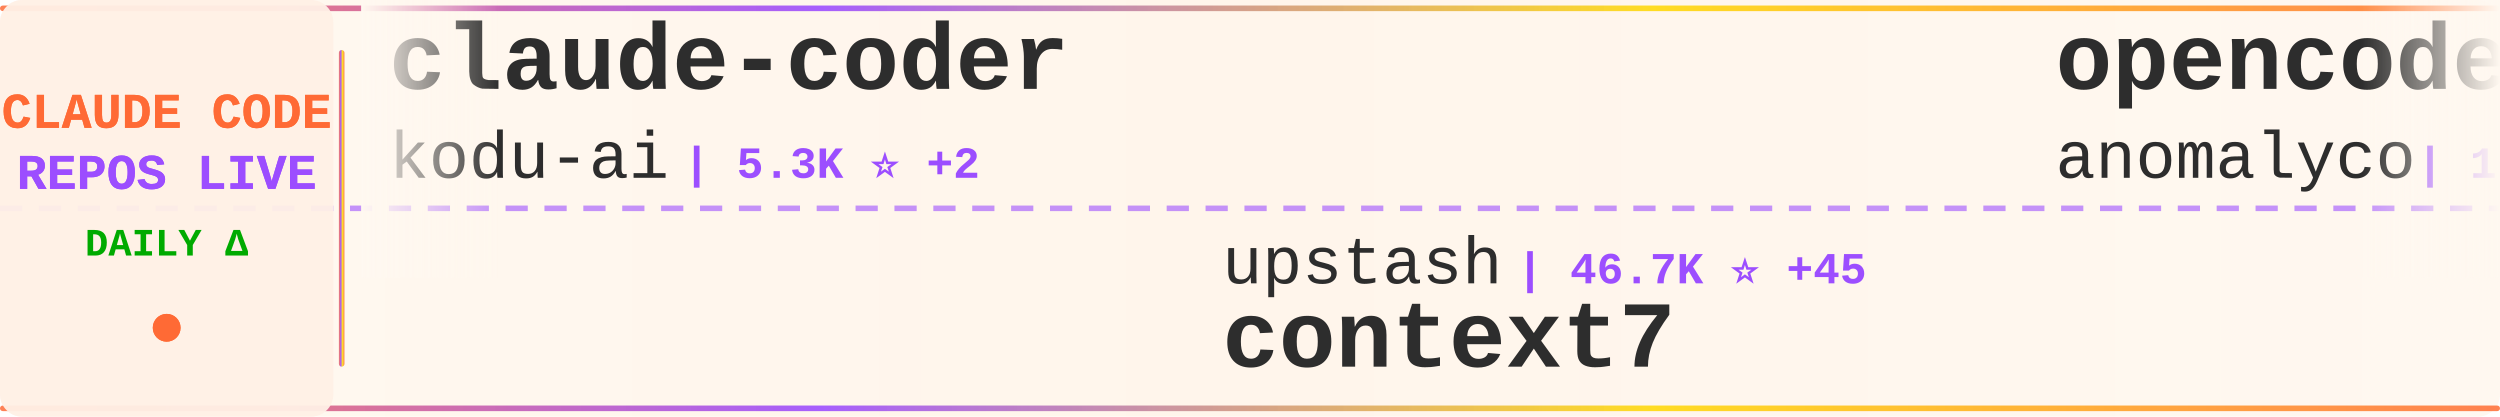
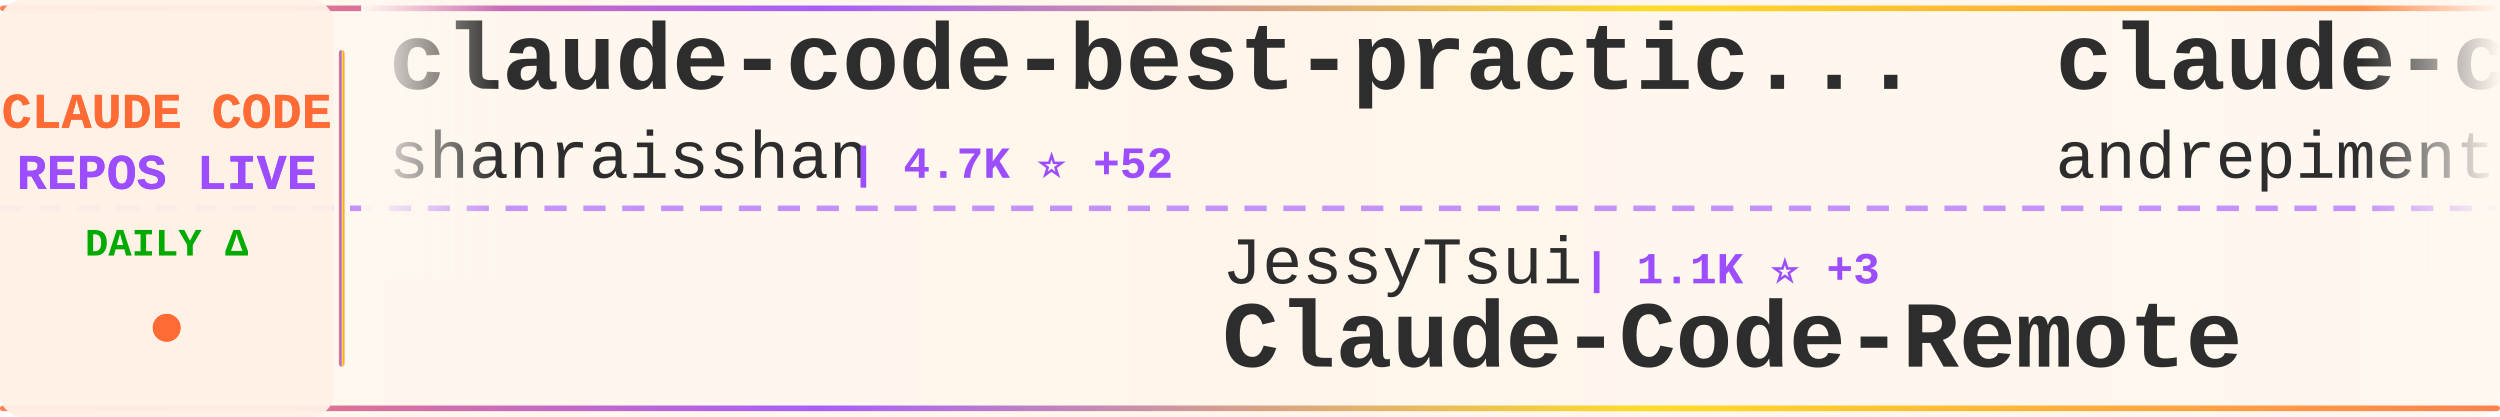
<svg xmlns="http://www.w3.org/2000/svg" width="900" height="150">
  <defs>
    <linearGradient id="tickerBg" x1="0%" y1="0%" x2="100%" y2="0%">
      <stop offset="0%" style="stop-color:#fff8f0;stop-opacity:0.98" />
      <stop offset="50%" style="stop-color:#fff5eb;stop-opacity:1" />
      <stop offset="100%" style="stop-color:#fff8f0;stop-opacity:0.98" />
    </linearGradient>
    <linearGradient id="borderGrad" x1="0%" y1="0%" x2="100%" y2="0%">
      <stop offset="0%" style="stop-color:#FF6B35;stop-opacity:0.85">
        <animate attributeName="stop-opacity" values="0.85;1;0.85" dur="2s" repeatCount="indefinite" />
      </stop>
      <stop offset="33%" style="stop-color:#9C4EFF;stop-opacity:0.9">
        <animate attributeName="stop-opacity" values="0.9;1;0.9" dur="2.2s" repeatCount="indefinite" />
      </stop>
      <stop offset="66%" style="stop-color:#FFD700;stop-opacity:0.85">
        <animate attributeName="stop-opacity" values="0.85;1;0.85" dur="1.8s" repeatCount="indefinite" />
      </stop>
      <stop offset="100%" style="stop-color:#FF6B35;stop-opacity:0.85">
        <animate attributeName="stop-opacity" values="0.85;1;0.85" dur="2s" repeatCount="indefinite" />
      </stop>
    </linearGradient>
    <filter id="textGlow">
      <feGaussianBlur stdDeviation="0.15" result="coloredBlur" />
      <feMerge>
        <feMergeNode in="coloredBlur" />
        <feMergeNode in="SourceGraphic" />
      </feMerge>
    </filter>
    <filter id="metricGlow">
      <feGaussianBlur stdDeviation="0.2" result="coloredBlur" />
      <feMerge>
        <feMergeNode in="coloredBlur" />
        <feMergeNode in="SourceGraphic" />
      </feMerge>
    </filter>
    <linearGradient id="leftFade" x1="0%" y1="0%" x2="100%" y2="0%">
      <stop offset="0%" style="stop-color:#fff8f0;stop-opacity:1" />
      <stop offset="100%" style="stop-color:#fff8f0;stop-opacity:0" />
    </linearGradient>
    <linearGradient id="rightFade" x1="0%" y1="0%" x2="100%" y2="0%">
      <stop offset="0%" style="stop-color:#fff8f0;stop-opacity:0" />
      <stop offset="100%" style="stop-color:#fff8f0;stop-opacity:1" />
    </linearGradient>
  </defs>
  <rect width="900" height="150" fill="url(#tickerBg)" rx="8" />
  <rect x="0" y="2" width="900" height="2" fill="url(#borderGrad)" rx="1" />
  <rect x="0" y="146" width="900" height="2" fill="url(#borderGrad)" rx="1" />
  <line x1="0" y1="75" x2="900" y2="75" stroke="#9C4EFF" stroke-width="2" stroke-dasharray="8 6" opacity="0.6" />
  <rect x="0" y="0" width="120" height="150" fill="#fff0e6" opacity="0.95" rx="8" />
  <text x="60" y="46" font-family="'Courier New', monospace" font-size="18" font-weight="bold" fill="#FF6B35" text-anchor="middle" filter="url(#textGlow)">
    CLAUDE CODE
  </text>
  <text x="60" y="68" font-family="'Courier New', monospace" font-size="18" font-weight="bold" fill="#9C4EFF" text-anchor="middle" filter="url(#textGlow)">
    REPOS LIVE
  </text>
  <text x="60" y="92" font-family="'Courier New', monospace" font-size="14" font-weight="bold" fill="#00aa00" text-anchor="middle">
    DAILY Δ
  </text>
  <circle cx="60" cy="118" r="5" fill="#FF6B35" filter="url(#metricGlow)">
    <animate attributeName="r" values="4;6;4" dur="1.5s" repeatCount="indefinite" />
    <animate attributeName="opacity" values="0.6;1;0.6" dur="1.5s" repeatCount="indefinite" />
  </circle>
  <rect x="122" y="18" width="2" height="114" fill="url(#borderGrad)" rx="1" />
  <clipPath id="tickerClip">
    <rect x="130" y="0" width="770" height="150" />
  </clipPath>
  <g clip-path="url(#tickerClip)">
    <g id="tickerItems">
      <animateTransform attributeName="transform" attributeType="XML" type="translate" from="0 0" to="-3000 0" dur="54s" repeatCount="indefinite" />
      <g transform="translate(0, 0)">
-         <text x="140" y="32" font-family="'Courier New', monospace" font-size="34" font-weight="bold" fill="#2d2d2d">claude-coder</text>
-         <text x="140" y="64" font-family="'Courier New', monospace" font-size="24" font-weight="normal" fill="#2d2d2d" opacity="1.0">kodu-ai</text>
-         <text x="246" y="64" font-family="'Courier New', monospace" font-size="16" font-weight="bold" fill="#9C4EFF"> | 5.3K ⭐ +2</text>
+         <text x="140" y="32" font-family="'Courier New', monospace" font-size="34" font-weight="bold" fill="#2d2d2d">claude-code-best-practic...</text>
+         <text x="140" y="64" font-family="'Courier New', monospace" font-size="24" font-weight="normal" fill="#2d2d2d" opacity="1.0">shanraisshan</text>
+         <text x="306" y="64" font-family="'Courier New', monospace" font-size="16" font-weight="bold" fill="#9C4EFF"> | 4.7K ⭐ +52</text>
      </g>
      <g transform="translate(300, 0)">
-         <text x="140" y="102" font-family="'Courier New', monospace" font-size="24" font-weight="normal" fill="#2d2d2d" opacity="1.0">upstash</text>
-         <text x="246" y="102" font-family="'Courier New', monospace" font-size="16" font-weight="bold" fill="#9C4EFF"> | 46.7K ⭐ +45</text>
-         <text x="140" y="132" font-family="'Courier New', monospace" font-size="34" font-weight="bold" fill="#2d2d2d">context7</text>
+         <text x="140" y="102" font-family="'Courier New', monospace" font-size="24" font-weight="normal" fill="#2d2d2d" opacity="1.0">JessyTsui</text>
+         <text x="270" y="102" font-family="'Courier New', monospace" font-size="16" font-weight="bold" fill="#9C4EFF"> | 1.1K ⭐ +3</text>
+         <text x="140" y="132" font-family="'Courier New', monospace" font-size="34" font-weight="bold" fill="#2d2d2d">Claude-Code-Remote</text>
      </g>
      <g transform="translate(600, 0)">
-         <text x="140" y="32" font-family="'Courier New', monospace" font-size="34" font-weight="bold" fill="#2d2d2d">opencode</text>
-         <text x="140" y="64" font-family="'Courier New', monospace" font-size="24" font-weight="normal" fill="#2d2d2d" opacity="1.0">anomalyco</text>
-         <text x="270" y="64" font-family="'Courier New', monospace" font-size="16" font-weight="bold" fill="#9C4EFF"> | 109.8K ⭐ +193</text>
+         <text x="140" y="32" font-family="'Courier New', monospace" font-size="34" font-weight="bold" fill="#2d2d2d">claude-code-chat</text>
+         <text x="140" y="64" font-family="'Courier New', monospace" font-size="24" font-weight="normal" fill="#2d2d2d" opacity="1.0">andrepimenta</text>
+         <text x="306" y="64" font-family="'Courier New', monospace" font-size="16" font-weight="bold" fill="#9C4EFF"> | 991 ⭐ +1</text>
      </g>
      <g transform="translate(900, 0)">
-         <text x="140" y="102" font-family="'Courier New', monospace" font-size="24" font-weight="normal" fill="#2d2d2d" opacity="1.0">ericbuess</text>
-         <text x="270" y="102" font-family="'Courier New', monospace" font-size="16" font-weight="bold" fill="#9C4EFF"> | 700 ⭐ +1</text>
-         <text x="140" y="132" font-family="'Courier New', monospace" font-size="34" font-weight="bold" fill="#2d2d2d">claude-code-docs</text>
+         <text x="140" y="102" font-family="'Courier New', monospace" font-size="24" font-weight="normal" fill="#2d2d2d" opacity="1.0">laravel</text>
+         <text x="246" y="102" font-family="'Courier New', monospace" font-size="16" font-weight="bold" fill="#9C4EFF"> | 504 ⭐</text>
+         <text x="140" y="132" font-family="'Courier New', monospace" font-size="34" font-weight="bold" fill="#2d2d2d">claude-code</text>
      </g>
      <g transform="translate(1200, 0)">
-         <text x="140" y="32" font-family="'Courier New', monospace" font-size="34" font-weight="bold" fill="#2d2d2d">Claude-Code-Workflow</text>
-         <text x="140" y="64" font-family="'Courier New', monospace" font-size="24" font-weight="normal" fill="#2d2d2d" opacity="1.0">catlog22</text>
-         <text x="258" y="64" font-family="'Courier New', monospace" font-size="16" font-weight="bold" fill="#9C4EFF"> | 1.3K ⭐ +5</text>
+         <text x="140" y="32" font-family="'Courier New', monospace" font-size="34" font-weight="bold" fill="#2d2d2d">claude-code-plugins-plus...</text>
+         <text x="140" y="64" font-family="'Courier New', monospace" font-size="24" font-weight="normal" fill="#2d2d2d" opacity="1.0">jeremylongshore</text>
+         <text x="342" y="64" font-family="'Courier New', monospace" font-size="16" font-weight="bold" fill="#9C4EFF"> | 1.4K ⭐</text>
      </g>
      <g transform="translate(1500, 0)">
-         <text x="140" y="102" font-family="'Courier New', monospace" font-size="24" font-weight="normal" fill="#2d2d2d" opacity="1.0">Yuyz0112</text>
-         <text x="258" y="102" font-family="'Courier New', monospace" font-size="16" font-weight="bold" fill="#9C4EFF"> | 2.1K ⭐ +1</text>
-         <text x="140" y="132" font-family="'Courier New', monospace" font-size="34" font-weight="bold" fill="#2d2d2d">claude-code-reverse</text>
+         <text x="140" y="102" font-family="'Courier New', monospace" font-size="24" font-weight="normal" fill="#2d2d2d" opacity="1.0">anthropics</text>
+         <text x="282" y="102" font-family="'Courier New', monospace" font-size="16" font-weight="bold" fill="#9C4EFF"> | 8.3K ⭐ +11</text>
+         <text x="140" y="132" font-family="'Courier New', monospace" font-size="34" font-weight="bold" fill="#2d2d2d">claude-plugins-official</text>
      </g>
      <g transform="translate(1800, 0)">
-         <text x="140" y="32" font-family="'Courier New', monospace" font-size="34" font-weight="bold" fill="#2d2d2d">Claude-Code-Development-...</text>
-         <text x="140" y="64" font-family="'Courier New', monospace" font-size="24" font-weight="normal" fill="#2d2d2d" opacity="1.0">peterkrueck</text>
-         <text x="294" y="64" font-family="'Courier New', monospace" font-size="16" font-weight="bold" fill="#9C4EFF"> | 1.3K ⭐ +1</text>
+         <text x="140" y="32" font-family="'Courier New', monospace" font-size="34" font-weight="bold" fill="#2d2d2d">claude-code-guide</text>
+         <text x="140" y="64" font-family="'Courier New', monospace" font-size="24" font-weight="normal" fill="#2d2d2d" opacity="1.0">zebbern</text>
+         <text x="246" y="64" font-family="'Courier New', monospace" font-size="16" font-weight="bold" fill="#9C4EFF"> | 3.5K ⭐</text>
      </g>
      <g transform="translate(2100, 0)">
-         <text x="140" y="102" font-family="'Courier New', monospace" font-size="24" font-weight="normal" fill="#2d2d2d" opacity="1.0">router-for-me</text>
-         <text x="318" y="102" font-family="'Courier New', monospace" font-size="16" font-weight="bold" fill="#9C4EFF"> | 11.5K ⭐ +32</text>
-         <text x="140" y="132" font-family="'Courier New', monospace" font-size="34" font-weight="bold" fill="#2d2d2d">CLIProxyAPI</text>
+         <text x="140" y="102" font-family="'Courier New', monospace" font-size="24" font-weight="normal" fill="#2d2d2d" opacity="1.0">anthropics</text>
+         <text x="282" y="102" font-family="'Courier New', monospace" font-size="16" font-weight="bold" fill="#9C4EFF"> | 1.5K ⭐ +3</text>
+         <text x="140" y="132" font-family="'Courier New', monospace" font-size="34" font-weight="bold" fill="#2d2d2d">claude-agent-sdk-demos</text>
      </g>
      <g transform="translate(2400, 0)">
-         <text x="140" y="32" font-family="'Courier New', monospace" font-size="34" font-weight="bold" fill="#2d2d2d">ClaudeCodeAgents</text>
-         <text x="140" y="64" font-family="'Courier New', monospace" font-size="24" font-weight="normal" fill="#2d2d2d" opacity="1.0">darcyegb</text>
-         <text x="258" y="64" font-family="'Courier New', monospace" font-size="16" font-weight="bold" fill="#9C4EFF"> | 564 ⭐</text>
+         <text x="140" y="32" font-family="'Courier New', monospace" font-size="34" font-weight="bold" fill="#2d2d2d">everything-claude-code</text>
+         <text x="140" y="64" font-family="'Courier New', monospace" font-size="24" font-weight="normal" fill="#2d2d2d" opacity="1.0">affaan-m</text>
+         <text x="258" y="64" font-family="'Courier New', monospace" font-size="16" font-weight="bold" fill="#9C4EFF"> | 51.3K ⭐ +93</text>
      </g>
      <g transform="translate(2700, 0)">
-         <text x="140" y="102" font-family="'Courier New', monospace" font-size="24" font-weight="normal" fill="#2d2d2d" opacity="1.0">d-kimuson</text>
-         <text x="270" y="102" font-family="'Courier New', monospace" font-size="16" font-weight="bold" fill="#9C4EFF"> | 911 ⭐</text>
-         <text x="140" y="132" font-family="'Courier New', monospace" font-size="34" font-weight="bold" fill="#2d2d2d">claude-code-viewer</text>
+         <text x="140" y="102" font-family="'Courier New', monospace" font-size="24" font-weight="normal" fill="#2d2d2d" opacity="1.0">bfly123</text>
+         <text x="246" y="102" font-family="'Courier New', monospace" font-size="16" font-weight="bold" fill="#9C4EFF"> | 1.3K ⭐</text>
+         <text x="140" y="132" font-family="'Courier New', monospace" font-size="34" font-weight="bold" fill="#2d2d2d">claude_code_bridge</text>
      </g>
      <g transform="translate(3000, 0)">
-         <text x="140" y="32" font-family="'Courier New', monospace" font-size="34" font-weight="bold" fill="#2d2d2d">claude-coder</text>
-         <text x="140" y="64" font-family="'Courier New', monospace" font-size="24" font-weight="normal" fill="#2d2d2d" opacity="1.0">kodu-ai</text>
-         <text x="246" y="64" font-family="'Courier New', monospace" font-size="16" font-weight="bold" fill="#9C4EFF"> | 5.3K ⭐ +2</text>
+         <text x="140" y="32" font-family="'Courier New', monospace" font-size="34" font-weight="bold" fill="#2d2d2d">claude-code-best-practic...</text>
+         <text x="140" y="64" font-family="'Courier New', monospace" font-size="24" font-weight="normal" fill="#2d2d2d" opacity="1.0">shanraisshan</text>
+         <text x="306" y="64" font-family="'Courier New', monospace" font-size="16" font-weight="bold" fill="#9C4EFF"> | 4.7K ⭐ +52</text>
      </g>
      <g transform="translate(3300, 0)">
-         <text x="140" y="102" font-family="'Courier New', monospace" font-size="24" font-weight="normal" fill="#2d2d2d" opacity="1.0">upstash</text>
-         <text x="246" y="102" font-family="'Courier New', monospace" font-size="16" font-weight="bold" fill="#9C4EFF"> | 46.7K ⭐ +45</text>
-         <text x="140" y="132" font-family="'Courier New', monospace" font-size="34" font-weight="bold" fill="#2d2d2d">context7</text>
+         <text x="140" y="102" font-family="'Courier New', monospace" font-size="24" font-weight="normal" fill="#2d2d2d" opacity="1.0">JessyTsui</text>
+         <text x="270" y="102" font-family="'Courier New', monospace" font-size="16" font-weight="bold" fill="#9C4EFF"> | 1.1K ⭐ +3</text>
+         <text x="140" y="132" font-family="'Courier New', monospace" font-size="34" font-weight="bold" fill="#2d2d2d">Claude-Code-Remote</text>
      </g>
      <g transform="translate(3600, 0)">
-         <text x="140" y="32" font-family="'Courier New', monospace" font-size="34" font-weight="bold" fill="#2d2d2d">opencode</text>
-         <text x="140" y="64" font-family="'Courier New', monospace" font-size="24" font-weight="normal" fill="#2d2d2d" opacity="1.0">anomalyco</text>
-         <text x="270" y="64" font-family="'Courier New', monospace" font-size="16" font-weight="bold" fill="#9C4EFF"> | 109.8K ⭐ +193</text>
+         <text x="140" y="32" font-family="'Courier New', monospace" font-size="34" font-weight="bold" fill="#2d2d2d">claude-code-chat</text>
+         <text x="140" y="64" font-family="'Courier New', monospace" font-size="24" font-weight="normal" fill="#2d2d2d" opacity="1.0">andrepimenta</text>
+         <text x="306" y="64" font-family="'Courier New', monospace" font-size="16" font-weight="bold" fill="#9C4EFF"> | 991 ⭐ +1</text>
      </g>
      <g transform="translate(3900, 0)">
-         <text x="140" y="102" font-family="'Courier New', monospace" font-size="24" font-weight="normal" fill="#2d2d2d" opacity="1.0">ericbuess</text>
-         <text x="270" y="102" font-family="'Courier New', monospace" font-size="16" font-weight="bold" fill="#9C4EFF"> | 700 ⭐ +1</text>
-         <text x="140" y="132" font-family="'Courier New', monospace" font-size="34" font-weight="bold" fill="#2d2d2d">claude-code-docs</text>
+         <text x="140" y="102" font-family="'Courier New', monospace" font-size="24" font-weight="normal" fill="#2d2d2d" opacity="1.0">laravel</text>
+         <text x="246" y="102" font-family="'Courier New', monospace" font-size="16" font-weight="bold" fill="#9C4EFF"> | 504 ⭐</text>
+         <text x="140" y="132" font-family="'Courier New', monospace" font-size="34" font-weight="bold" fill="#2d2d2d">claude-code</text>
      </g>
    </g>
  </g>
  <rect x="130" y="0" width="50" height="100" fill="url(#leftFade)" />
  <rect x="850" y="0" width="50" height="100" fill="url(#rightFade)" />
</svg>
